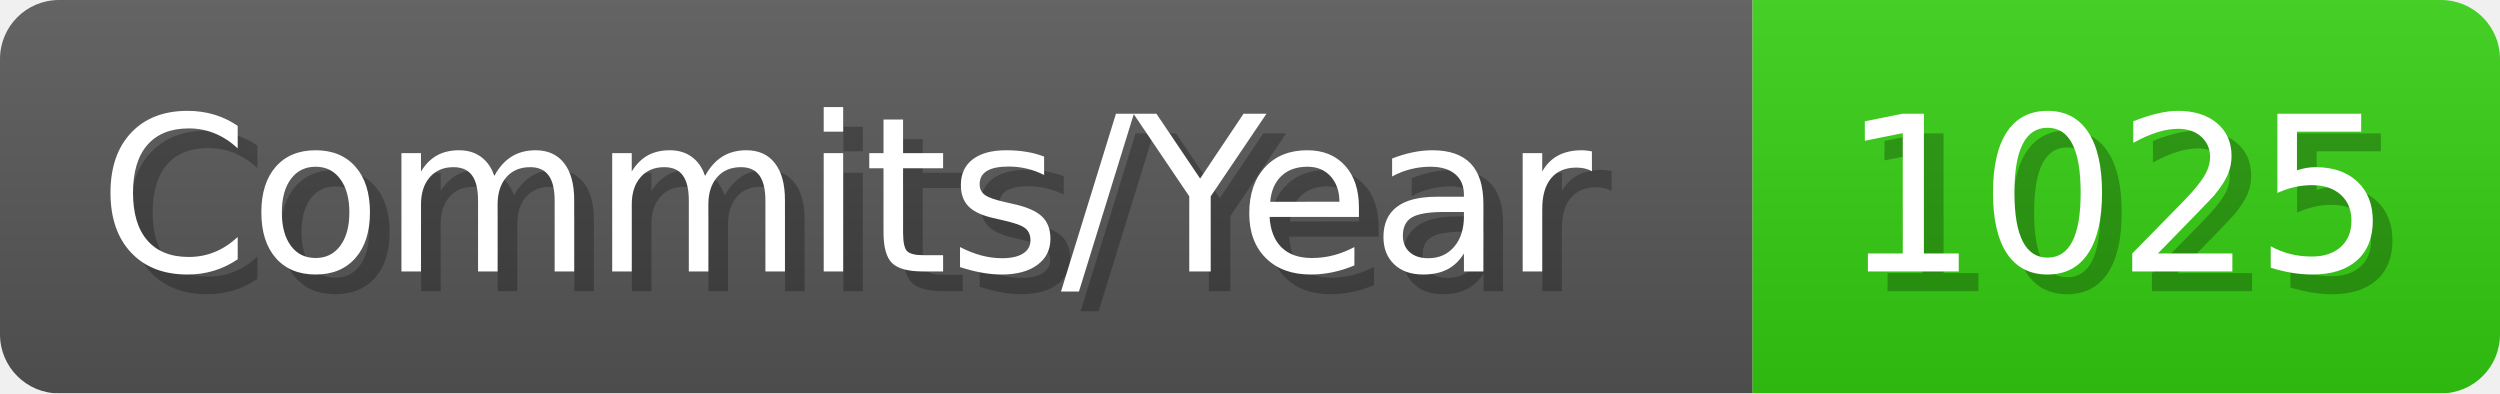
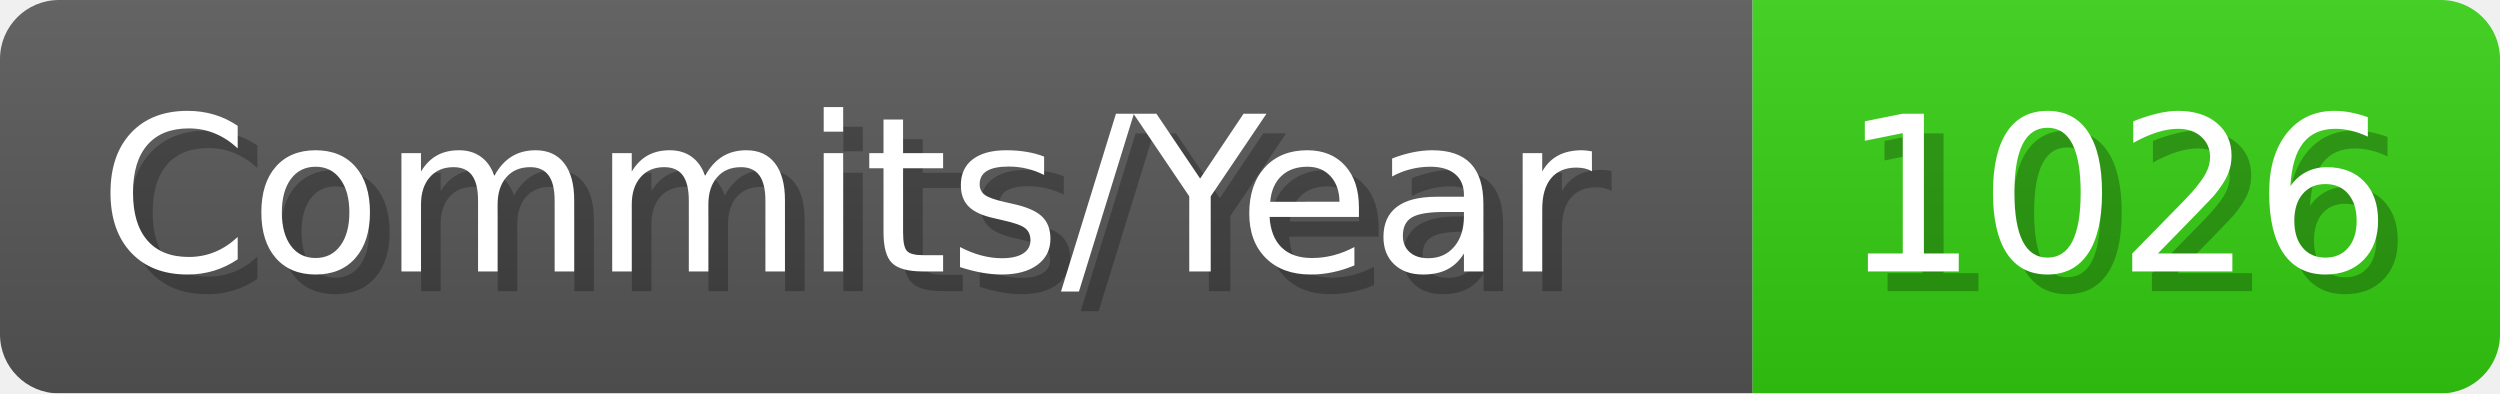
- <svg xmlns="http://www.w3.org/2000/svg" width="127.1" height="20" viewBox="0 0 1271 200" role="img" aria-label="Commits/Year: 1025">
+ <svg xmlns="http://www.w3.org/2000/svg" width="127.1" height="20" viewBox="0 0 1271 200" role="img" aria-label="Commits/Year: 1026">
  <linearGradient id="aUPdi" x2="0" y2="100%">
    <stop offset="0" stop-opacity=".1" stop-color="#EEE" />
    <stop offset="1" stop-opacity=".1" />
  </linearGradient>
  <mask id="WfAiQ">
    <rect width="1271" height="200" rx="30" fill="#FFF" />
  </mask>
  <g mask="url(#WfAiQ)">
    <rect width="891" height="200" fill="#555" />
    <rect width="380" height="200" fill="#3C1" x="891" />
    <rect width="1271" height="200" fill="url(#aUPdi)" />
  </g>
  <g aria-hidden="true" fill="#fff" text-anchor="start" font-family="Verdana,DejaVu Sans,sans-serif" font-size="110">
    <text x="60" y="148" textLength="791" fill="#000" opacity="0.25">Commits/Year</text>
    <text x="50" y="138" textLength="791">Commits/Year</text>
-     <text x="946" y="148" textLength="280" fill="#000" opacity="0.25">1025</text>
-     <text x="936" y="138" textLength="280">1025</text>
+     <text x="946" y="148" textLength="280" fill="#000" opacity="0.25">1026</text>
+     <text x="936" y="138" textLength="280">1026</text>
  </g>
</svg>
